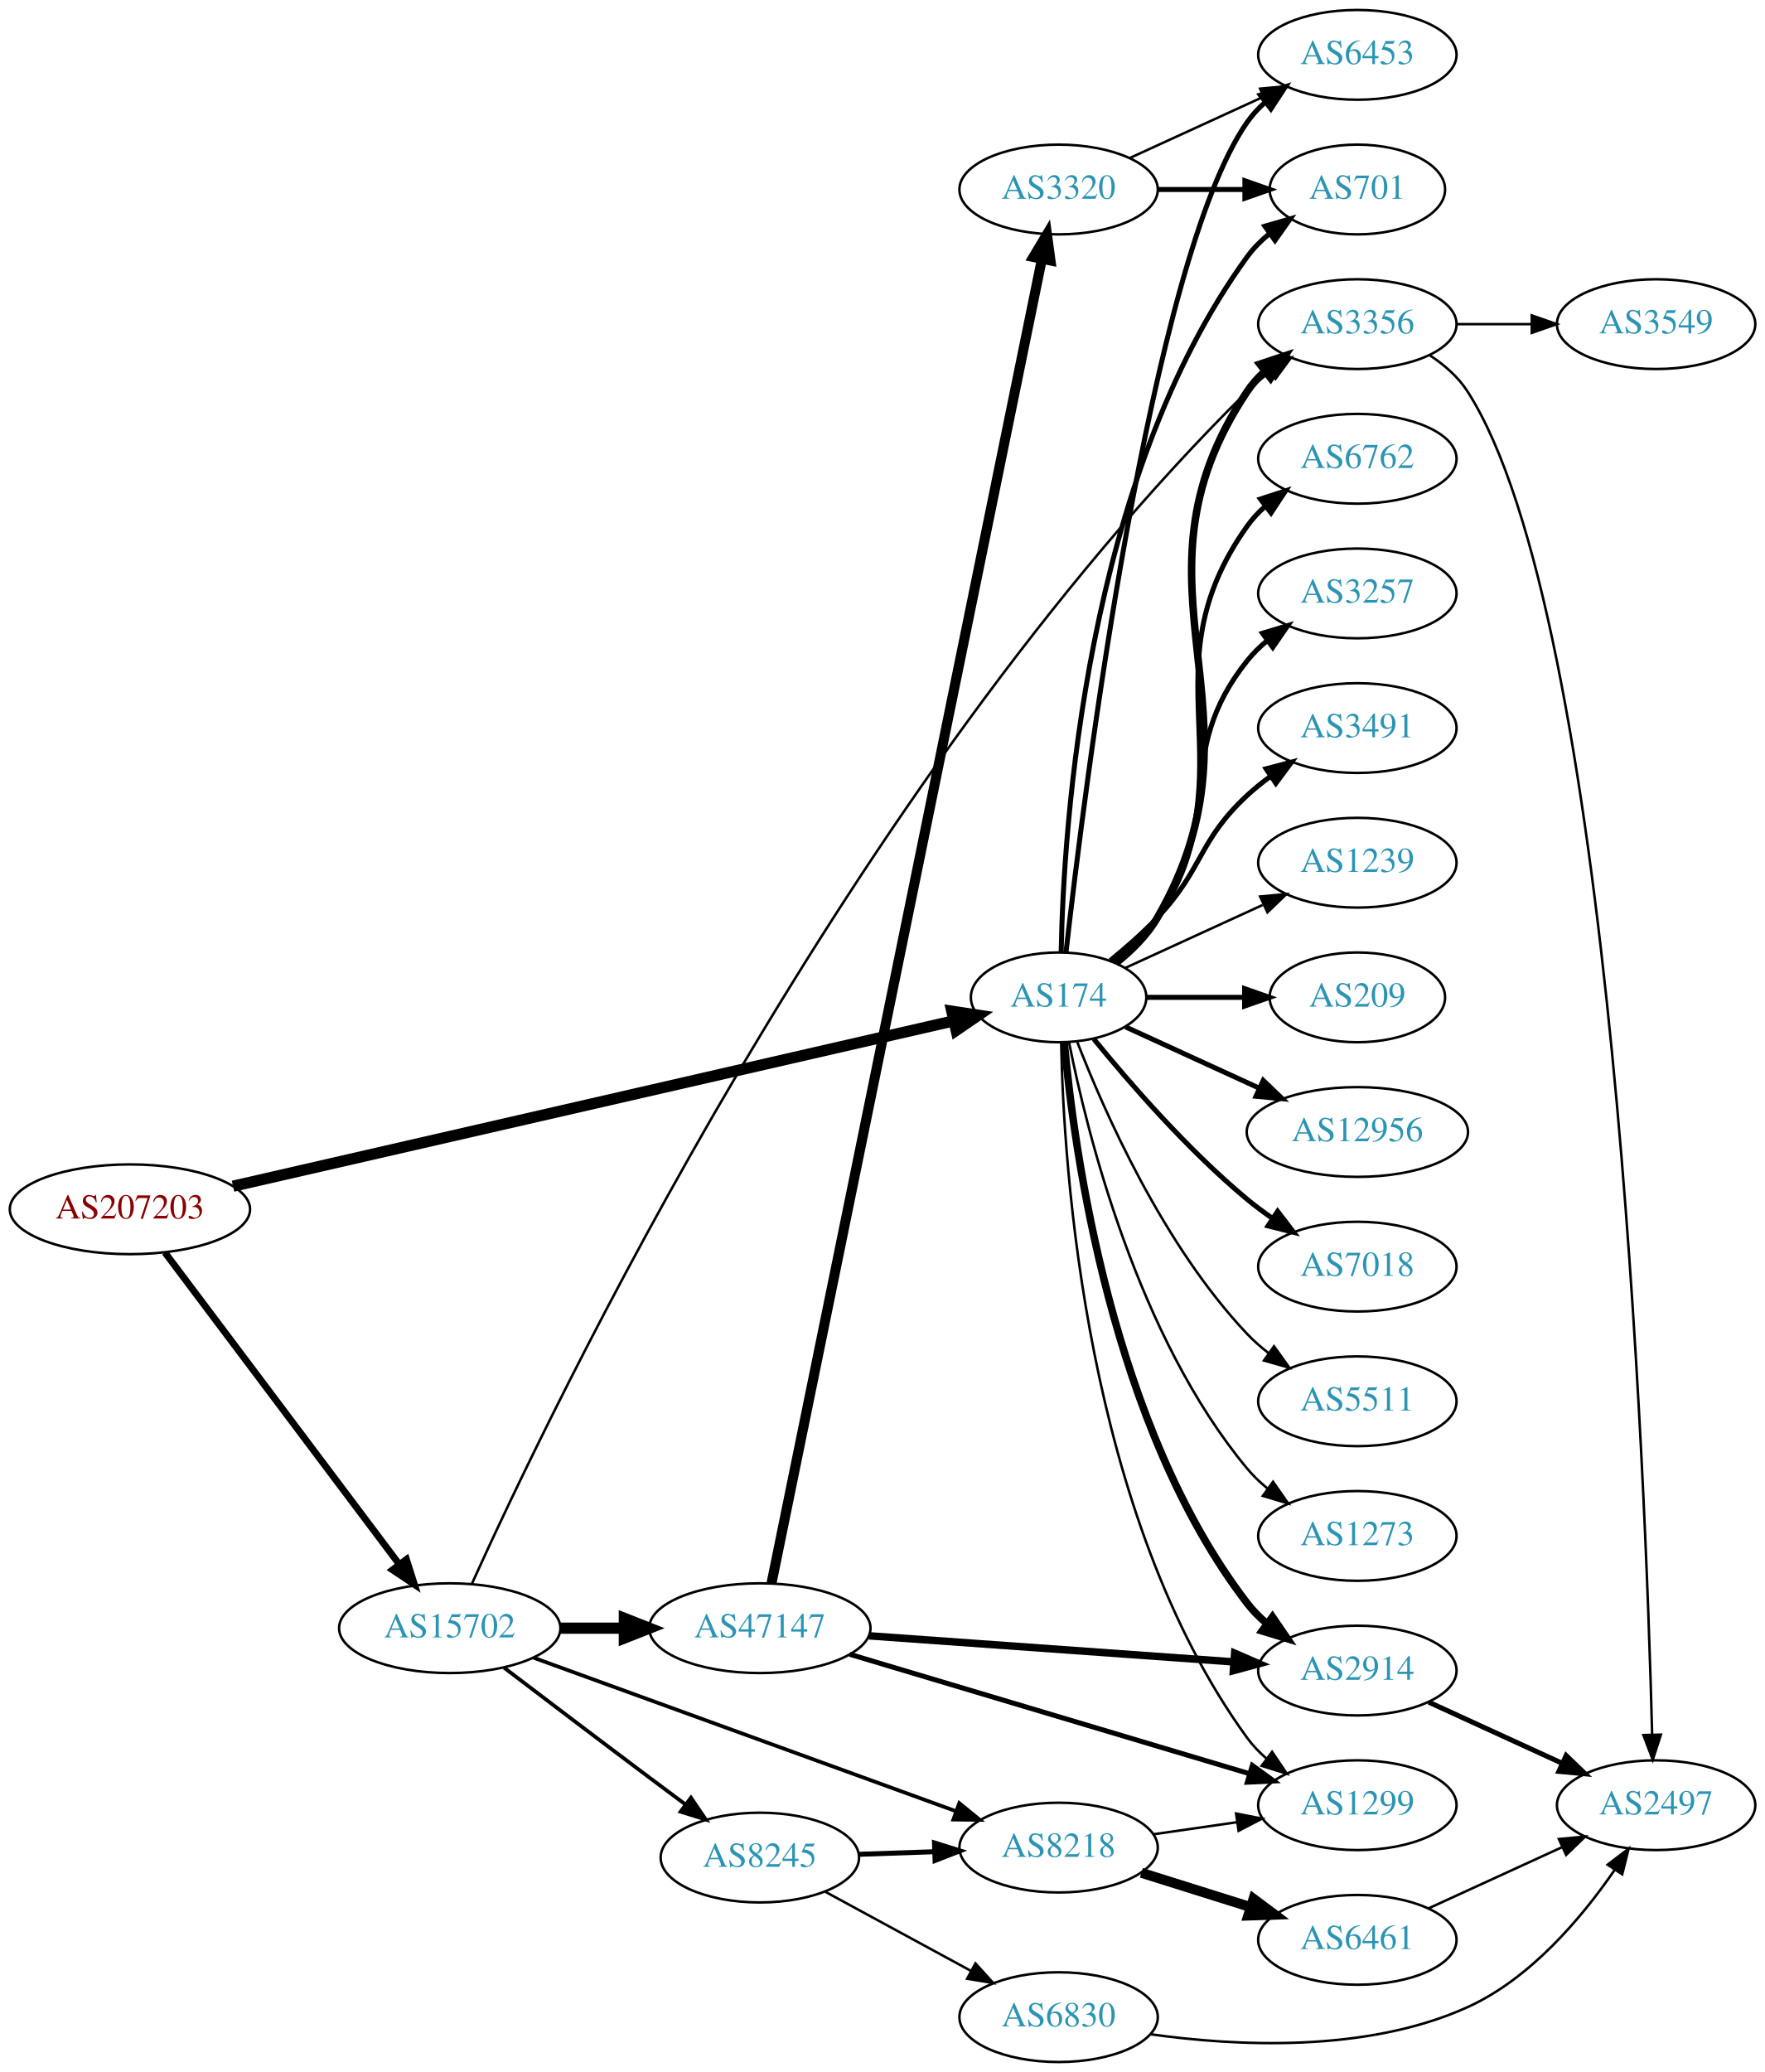
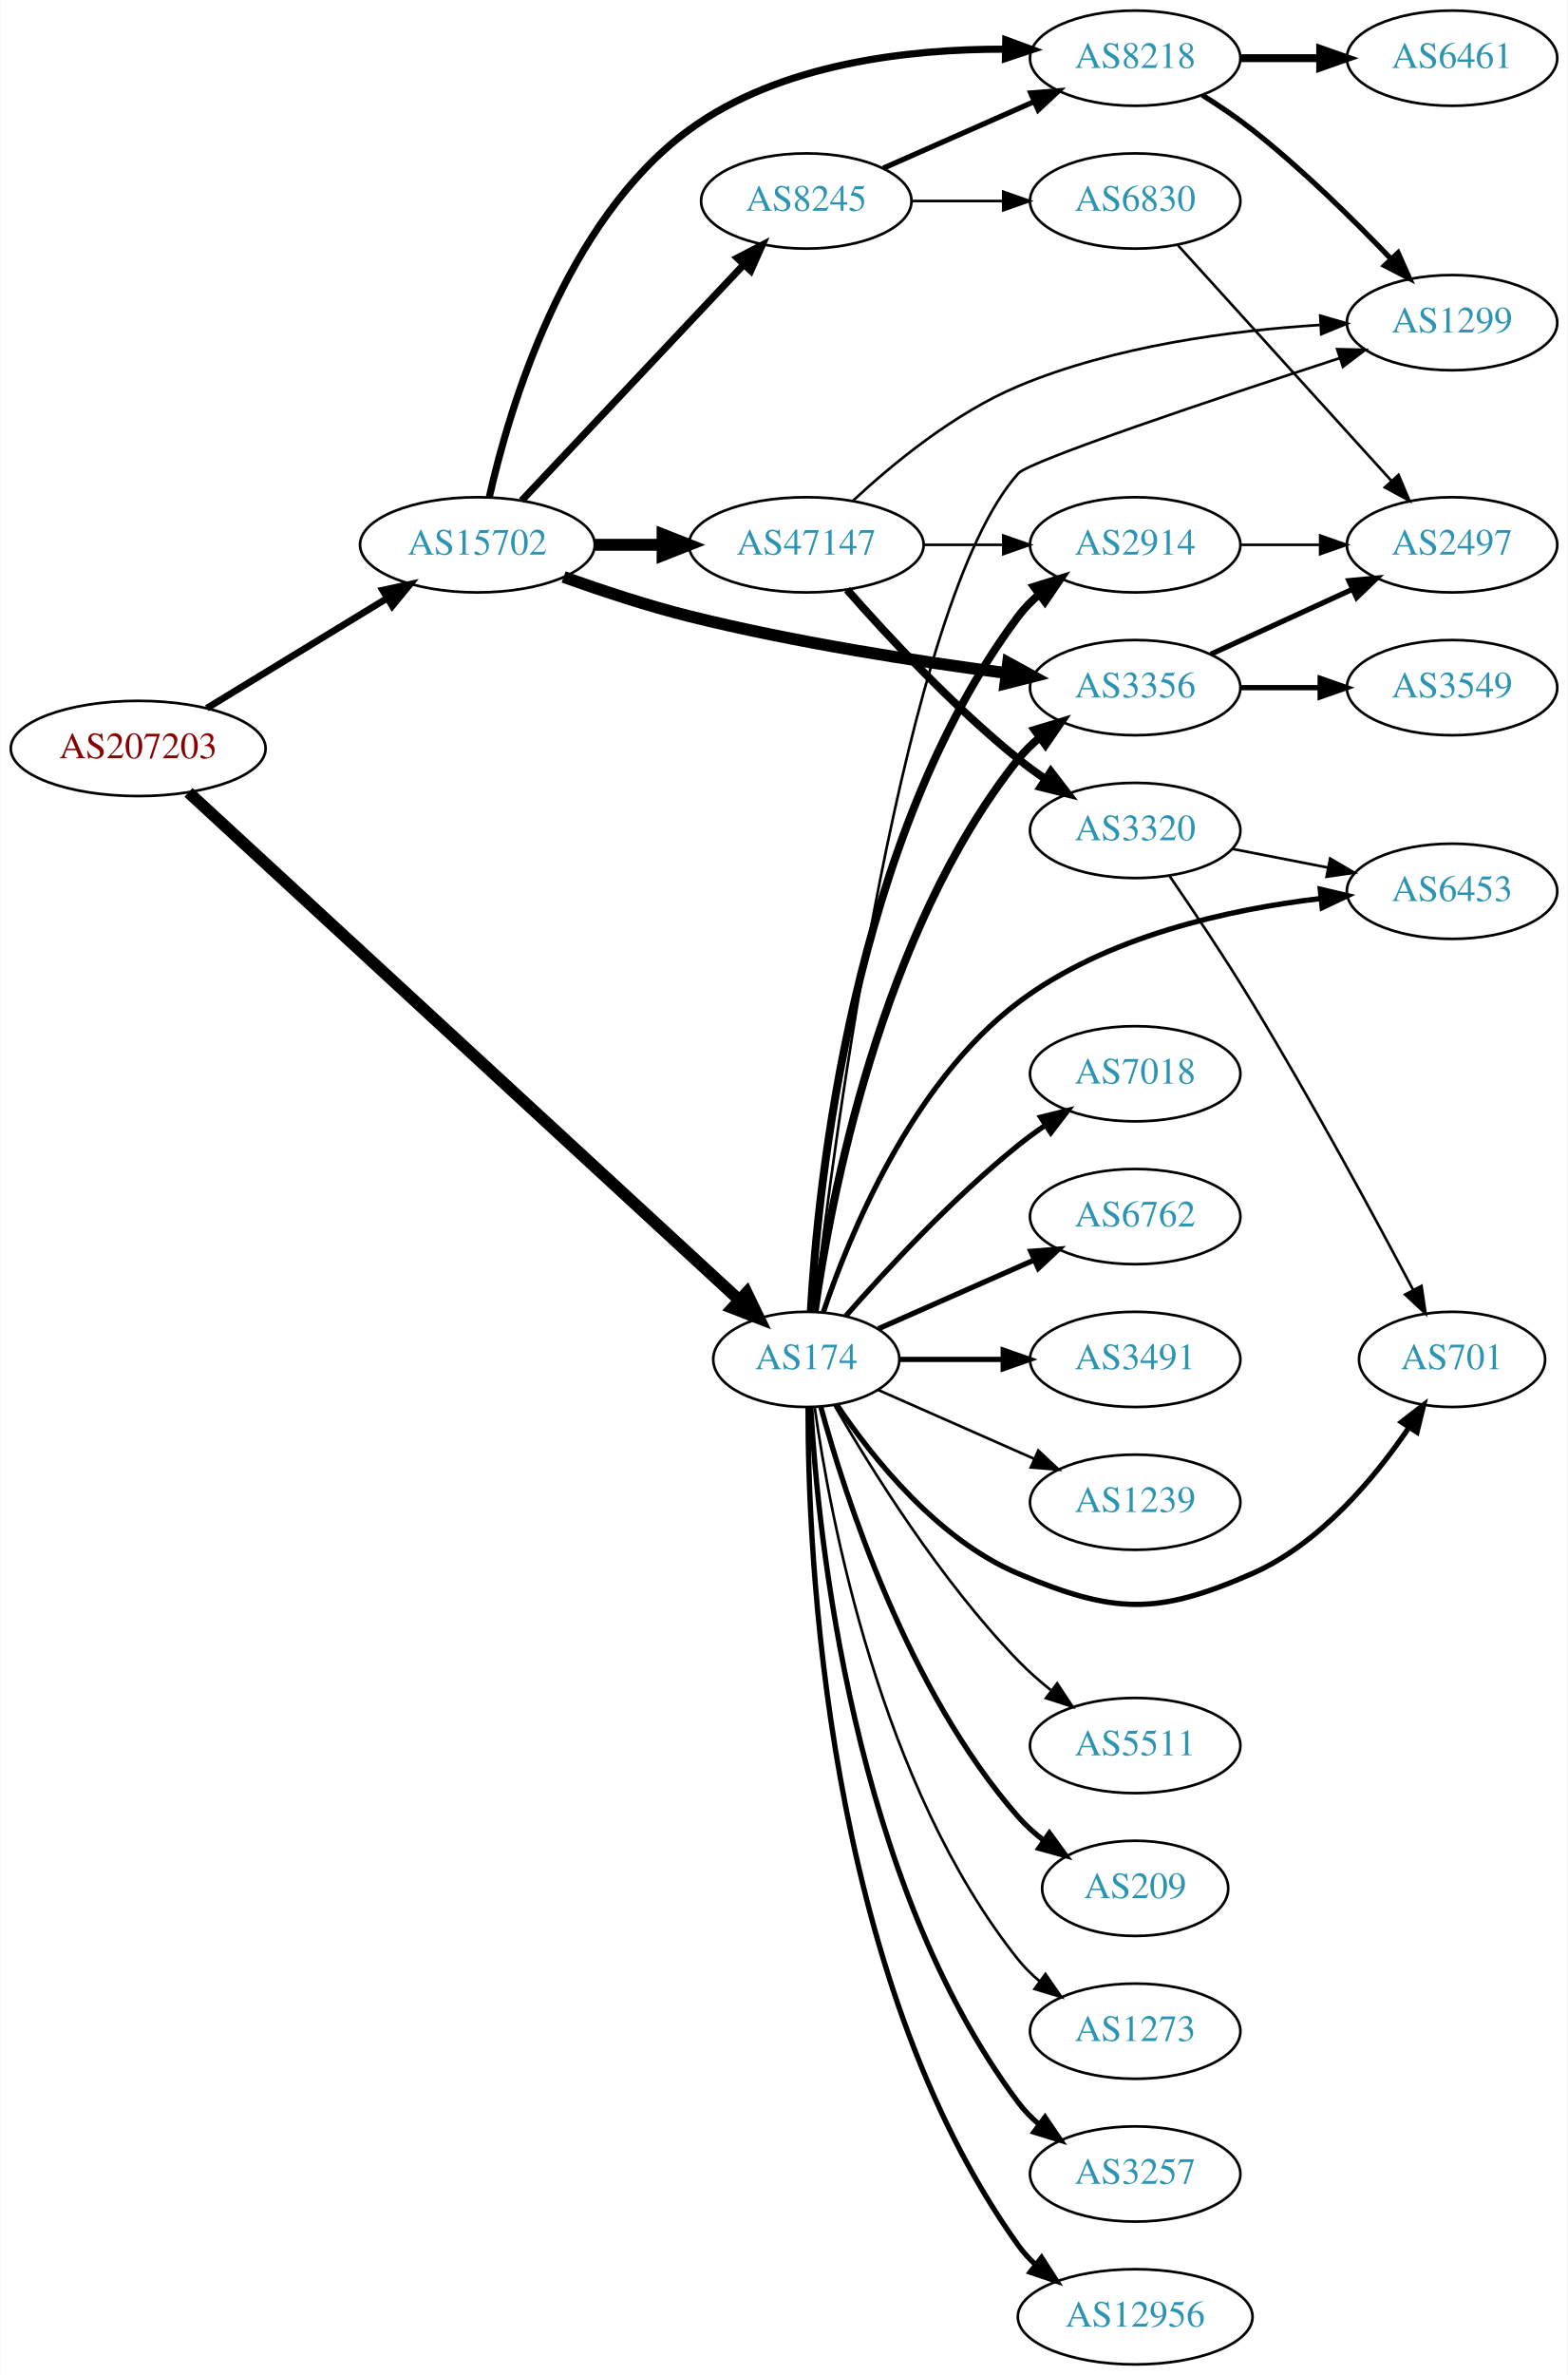
- <svg xmlns="http://www.w3.org/2000/svg" xmlns:xlink="http://www.w3.org/1999/xlink" width="708pt" height="831pt" viewBox="0.00 0.00 707.95 831.00">
-   <g id="graph0" class="graph" transform="scale(1 1) rotate(0) translate(4 827)">
-     <polygon fill="white" stroke="none" points="-4,4 -4,-827 703.954,-827 703.954,4 -4,4" />
+ <svg xmlns="http://www.w3.org/2000/svg" xmlns:xlink="http://www.w3.org/1999/xlink" width="593pt" height="898pt" viewBox="0.00 0.00 592.66 898.00">
+   <g id="graph0" class="graph" transform="scale(1 1) rotate(0) translate(4 894)">
+     <polygon fill="white" stroke="none" points="-4,4 -4,-894 588.661,-894 588.661,4 -4,4" />
    <g id="node1" class="node">
      <g id="a_node1">
        <a xlink:href="/asn/207203" xlink:title="AS207203 ~ TIMEWARP IT Consulting GmbH [AT]">
-           <ellipse fill="#ffffff" stroke="black" cx="48.096" cy="-342" rx="48.192" ry="18" />
-           <text text-anchor="middle" x="48.096" y="-338.3" font-family="Times,serif" font-size="14.00" fill="#880000">AS207203</text>
+           <ellipse fill="#ffffff" stroke="black" cx="48.096" cy="-611" rx="48.192" ry="18" />
+           <text text-anchor="middle" x="48.096" y="-607.3" font-family="Times,serif" font-size="14.00" fill="#880000">AS207203</text>
        </a>
      </g>
    </g>
    <g id="node2" class="node">
      <g id="a_node2">
        <a xlink:href="/asn/174" xlink:title="AS174 ~ Cogent Communications [US]">
-           <ellipse fill="#ffffff" stroke="black" cx="420.622" cy="-427" rx="35.194" ry="18" />
-           <text text-anchor="middle" x="420.622" y="-423.3" font-family="Times,serif" font-size="14.00" fill="#2c94b3">AS174</text>
+           <ellipse fill="#ffffff" stroke="black" cx="300.78" cy="-380" rx="35.194" ry="18" />
+           <text text-anchor="middle" x="300.78" y="-376.3" font-family="Times,serif" font-size="14.00" fill="#2c94b3">AS174</text>
        </a>
      </g>
    </g>
    <g id="edge1" class="edge">
-       <path fill="none" stroke="black" stroke-width="4.5" d="M89.454,-351.258C160.426,-367.54 306.829,-401.125 378.405,-417.545" />
-       <polygon fill="black" stroke="black" stroke-width="4.5" points="377.777,-421.44 388.404,-419.838 379.538,-413.765 377.777,-421.44" />
+       <path fill="none" stroke="black" stroke-width="4.5" d="M67.124,-594.387C111.348,-553.636 225.243,-448.684 275.423,-402.444" />
+       <polygon fill="black" stroke="black" stroke-width="4.5" points="278.223,-405.218 282.909,-395.546 272.887,-399.427 278.223,-405.218" />
    </g>
    <g id="node3" class="node">
      <g id="a_node3">
        <a xlink:href="/asn/15702" xlink:title="AS15702 ~ Onstage Online GmbH [AT]">
-           <ellipse fill="#ffffff" stroke="black" cx="176.388" cy="-174" rx="44.393" ry="18" />
-           <text text-anchor="middle" x="176.388" y="-170.3" font-family="Times,serif" font-size="14.00" fill="#2c94b3">AS15702</text>
+           <ellipse fill="#ffffff" stroke="black" cx="176.388" cy="-688" rx="44.393" ry="18" />
+           <text text-anchor="middle" x="176.388" y="-684.3" font-family="Times,serif" font-size="14.00" fill="#2c94b3">AS15702</text>
        </a>
      </g>
    </g>
    <g id="edge2" class="edge">
-       <path fill="none" stroke="black" stroke-width="2.732" d="M62.136,-324.654C84.445,-294.976 130.044,-234.318 156.063,-199.707" />
-       <polygon fill="black" stroke="black" stroke-width="2.732" points="159.018,-201.6 162.23,-191.504 153.423,-197.394 159.018,-201.6" />
+       <path fill="none" stroke="black" stroke-width="2.571" d="M74.047,-626.213C93.546,-638.101 120.828,-654.735 142.173,-667.749" />
+       <polygon fill="black" stroke="black" stroke-width="2.571" points="140.558,-670.863 150.918,-673.081 144.202,-664.887 140.558,-670.863" />
    </g>
    <g id="node4" class="node">
      <g id="a_node4">
-         <a xlink:href="/asn/6762" xlink:title="AS6762 ~ TELECOM ITALIA SPARKLE S.p.A. [IT]">
-           <ellipse fill="#ffffff" stroke="black" cx="540.465" cy="-643" rx="39.794" ry="18" />
-           <text text-anchor="middle" x="540.465" y="-639.3" font-family="Times,serif" font-size="14.00" fill="#2c94b3">AS6762</text>
+         <a xlink:href="/asn/2914" xlink:title="AS2914 ~ NTT America, Inc. [US]">
+           <ellipse fill="#ffffff" stroke="black" cx="425.172" cy="-688" rx="39.794" ry="18" />
+           <text text-anchor="middle" x="425.172" y="-684.3" font-family="Times,serif" font-size="14.00" fill="#2c94b3">AS2914</text>
        </a>
      </g>
    </g>
    <g id="edge3" class="edge">
-       <path fill="none" stroke="black" stroke-width="2" d="M443.303,-440.851C449.621,-445.863 455.973,-452.029 460.269,-459 497.828,-519.945 454.744,-557.685 496.269,-616 498.269,-618.81 500.663,-621.39 503.283,-623.745" />
-       <polygon fill="black" stroke="black" stroke-width="2" points="501.587,-626.854 511.659,-630.142 505.836,-621.291 501.587,-626.854" />
+       <path fill="none" stroke="black" stroke-width="3" d="M302.474,-398.063C305.162,-445.78 318.182,-577.264 380.976,-661 383.231,-664.007 385.928,-666.76 388.857,-669.26" />
+       <polygon fill="black" stroke="black" stroke-width="3" points="386.891,-672.159 397.013,-675.288 391.052,-666.53 386.891,-672.159" />
    </g>
    <g id="node5" class="node">
      <g id="a_node5">
-         <a xlink:href="/asn/6453" xlink:title="AS6453 ~ TATA COMMUNICATIONS (AMERICA) INC [US]">
-           <ellipse fill="#ffffff" stroke="black" cx="540.465" cy="-805" rx="39.794" ry="18" />
-           <text text-anchor="middle" x="540.465" y="-801.3" font-family="Times,serif" font-size="14.00" fill="#2c94b3">AS6453</text>
+         <a xlink:href="/asn/3257" xlink:title="AS3257 ~ GTT [DE]">
+           <ellipse fill="#ffffff" stroke="black" cx="425.172" cy="-72" rx="39.794" ry="18" />
+           <text text-anchor="middle" x="425.172" y="-68.3" font-family="Times,serif" font-size="14.00" fill="#2c94b3">AS3257</text>
        </a>
      </g>
    </g>
    <g id="edge4" class="edge">
-       <path fill="none" stroke="black" stroke-width="2" d="M423.592,-445.101C430.821,-508.928 457.498,-722.628 496.269,-778 498.247,-780.825 500.625,-783.416 503.235,-785.779" />
-       <polygon fill="black" stroke="black" stroke-width="2" points="501.528,-788.881 511.594,-792.188 505.787,-783.326 501.528,-788.881" />
+       <path fill="none" stroke="black" stroke-width="2" d="M302.474,-361.937C305.162,-314.22 318.182,-182.736 380.976,-99 383.231,-95.993 385.928,-93.24 388.857,-90.74" />
+       <polygon fill="black" stroke="black" stroke-width="2" points="391.052,-93.47 397.013,-84.712 386.891,-87.841 391.052,-93.47" />
    </g>
    <g id="node6" class="node">
      <g id="a_node6">
-         <a xlink:href="/asn/3257" xlink:title="AS3257 ~ GTT [DE]">
-           <ellipse fill="#ffffff" stroke="black" cx="540.465" cy="-589" rx="39.794" ry="18" />
-           <text text-anchor="middle" x="540.465" y="-585.3" font-family="Times,serif" font-size="14.00" fill="#2c94b3">AS3257</text>
+         <a xlink:href="/asn/12956" xlink:title="AS12956 ~ TELXIUS [ES]">
+           <ellipse fill="#ffffff" stroke="black" cx="425.172" cy="-18" rx="44.393" ry="18" />
+           <text text-anchor="middle" x="425.172" y="-14.3" font-family="Times,serif" font-size="14.00" fill="#2c94b3">AS12956</text>
        </a>
      </g>
    </g>
    <g id="edge5" class="edge">
-       <path fill="none" stroke="black" stroke-width="2" d="M442.847,-441.149C449.141,-446.178 455.593,-452.278 460.269,-459 487.958,-498.811 465.996,-524.117 496.269,-562 498.615,-564.936 501.373,-567.642 504.341,-570.112" />
-       <polygon fill="black" stroke="black" stroke-width="2" points="502.408,-573.035 512.55,-576.099 506.533,-567.379 502.408,-573.035" />
+       <path fill="none" stroke="black" stroke-width="2" d="M301.448,-361.702C301.369,-307.84 307.661,-147.229 380.976,-45 382.883,-42.341 385.141,-39.886 387.609,-37.633" />
+       <polygon fill="black" stroke="black" stroke-width="2" points="389.772,-40.385 395.5,-31.472 385.464,-34.867 389.772,-40.385" />
    </g>
    <g id="node7" class="node">
      <g id="a_node7">
-         <a xlink:href="/asn/3491" xlink:title="AS3491 ~ PCCW Global, Inc. [US]">
-           <ellipse fill="#ffffff" stroke="black" cx="540.465" cy="-535" rx="39.794" ry="18" />
-           <text text-anchor="middle" x="540.465" y="-531.3" font-family="Times,serif" font-size="14.00" fill="#2c94b3">AS3491</text>
+         <a xlink:href="/asn/3356" xlink:title="AS3356 ~ LEVEL3 [US]">
+           <ellipse fill="#ffffff" stroke="black" cx="425.172" cy="-634" rx="39.794" ry="18" />
+           <text text-anchor="middle" x="425.172" y="-630.3" font-family="Times,serif" font-size="14.00" fill="#2c94b3">AS3356</text>
        </a>
      </g>
    </g>
    <g id="edge6" class="edge">
-       <path fill="none" stroke="black" stroke-width="2" d="M441.315,-441.748C447.66,-446.897 454.529,-452.918 460.269,-459 478.816,-478.654 476.457,-489.621 496.269,-508 499.176,-510.697 502.391,-513.278 505.715,-515.7" />
-       <polygon fill="black" stroke="black" stroke-width="2" points="503.85,-518.665 514.094,-521.371 507.774,-512.868 503.85,-518.665" />
+       <path fill="none" stroke="black" stroke-width="3" d="M303.969,-398.161C309.752,-439.403 328.751,-541.608 380.976,-607 383.321,-609.937 386.079,-612.643 389.046,-615.114" />
+       <polygon fill="black" stroke="black" stroke-width="3" points="387.113,-618.036 397.255,-621.101 391.239,-612.38 387.113,-618.036" />
    </g>
    <g id="node8" class="node">
      <g id="a_node8">
-         <a xlink:href="/asn/1239" xlink:title="AS1239 ~ Sprint [US]">
-           <ellipse fill="#ffffff" stroke="black" cx="540.465" cy="-481" rx="39.794" ry="18" />
-           <text text-anchor="middle" x="540.465" y="-477.3" font-family="Times,serif" font-size="14.00" fill="#2c94b3">AS1239</text>
+         <a xlink:href="/asn/7018" xlink:title="AS7018 ~ AT&amp;T Services, Inc. [US]">
+           <ellipse fill="#ffffff" stroke="black" cx="425.172" cy="-488" rx="39.794" ry="18" />
+           <text text-anchor="middle" x="425.172" y="-484.3" font-family="Times,serif" font-size="14.00" fill="#2c94b3">AS7018</text>
        </a>
      </g>
    </g>
    <g id="edge7" class="edge">
-       <path fill="none" stroke="black" d="M447.483,-438.851C463.604,-446.238 484.606,-455.862 502.472,-464.048" />
-       <polygon fill="black" stroke="black" points="501.474,-467.441 512.023,-468.425 504.39,-461.077 501.474,-467.441" />
+       <path fill="none" stroke="black" stroke-width="2" d="M315.653,-396.345C330.723,-413.559 356.001,-440.901 380.976,-461 384.231,-463.62 387.756,-466.192 391.341,-468.646" />
+       <polygon fill="black" stroke="black" stroke-width="2" points="389.429,-471.577 399.714,-474.121 393.26,-465.719 389.429,-471.577" />
    </g>
    <g id="node9" class="node">
      <g id="a_node9">
-         <a xlink:href="/asn/209" xlink:title="AS209 ~ CenturyLink Communications, LLC [US]">
-           <ellipse fill="#ffffff" stroke="black" cx="540.465" cy="-427" rx="35.194" ry="18" />
-           <text text-anchor="middle" x="540.465" y="-423.3" font-family="Times,serif" font-size="14.00" fill="#2c94b3">AS209</text>
+         <a xlink:href="/asn/6762" xlink:title="AS6762 ~ TELECOM ITALIA SPARKLE S.p.A. [IT]">
+           <ellipse fill="#ffffff" stroke="black" cx="425.172" cy="-434" rx="39.794" ry="18" />
+           <text text-anchor="middle" x="425.172" y="-430.3" font-family="Times,serif" font-size="14.00" fill="#2c94b3">AS6762</text>
        </a>
      </g>
    </g>
    <g id="edge8" class="edge">
-       <path fill="none" stroke="black" stroke-width="2" d="M456.024,-427C468.246,-427 482.181,-427 495.116,-427" />
-       <polygon fill="black" stroke="black" stroke-width="2" points="495.224,-430.5 505.224,-427 495.224,-423.5 495.224,-430.5" />
+       <path fill="none" stroke="black" stroke-width="2" d="M328.036,-391.584C345.221,-399.167 367.935,-409.188 386.969,-417.586" />
+       <polygon fill="black" stroke="black" stroke-width="2" points="385.695,-420.849 396.257,-421.684 388.521,-414.445 385.695,-420.849" />
    </g>
    <g id="node10" class="node">
      <g id="a_node10">
-         <a xlink:href="/asn/3356" xlink:title="AS3356 ~ LEVEL3 [US]">
-           <ellipse fill="#ffffff" stroke="black" cx="540.465" cy="-697" rx="39.794" ry="18" />
-           <text text-anchor="middle" x="540.465" y="-693.3" font-family="Times,serif" font-size="14.00" fill="#2c94b3">AS3356</text>
+         <a xlink:href="/asn/3491" xlink:title="AS3491 ~ PCCW Global, Inc. [US]">
+           <ellipse fill="#ffffff" stroke="black" cx="425.172" cy="-380" rx="39.794" ry="18" />
+           <text text-anchor="middle" x="425.172" y="-376.3" font-family="Times,serif" font-size="14.00" fill="#2c94b3">AS3491</text>
        </a>
      </g>
    </g>
    <g id="edge9" class="edge">
-       <path fill="none" stroke="black" stroke-width="3" d="M443.541,-440.708C449.872,-445.713 456.171,-451.911 460.269,-459 507.876,-541.364 443.295,-590.981 496.269,-670 498.189,-672.865 500.527,-675.483 503.111,-677.864" />
-       <polygon fill="black" stroke="black" stroke-width="3" points="501.377,-680.948 511.426,-684.302 505.662,-675.413 501.377,-680.948" />
+       <path fill="none" stroke="black" stroke-width="2" d="M336.198,-380C348.249,-380 362.025,-380 375.043,-380" />
+       <polygon fill="black" stroke="black" stroke-width="2" points="375.273,-383.5 385.273,-380 375.273,-376.5 375.273,-383.5" />
    </g>
    <g id="node11" class="node">
      <g id="a_node11">
-         <a xlink:href="/asn/12956" xlink:title="AS12956 ~ TELXIUS [ES]">
-           <ellipse fill="#ffffff" stroke="black" cx="540.465" cy="-373" rx="44.393" ry="18" />
-           <text text-anchor="middle" x="540.465" y="-369.3" font-family="Times,serif" font-size="14.00" fill="#2c94b3">AS12956</text>
+         <a xlink:href="/asn/6453" xlink:title="AS6453 ~ TATA COMMUNICATIONS (AMERICA) INC [US]">
+           <ellipse fill="#ffffff" stroke="black" cx="545.014" cy="-557" rx="39.794" ry="18" />
+           <text text-anchor="middle" x="545.014" y="-553.3" font-family="Times,serif" font-size="14.00" fill="#2c94b3">AS6453</text>
        </a>
      </g>
    </g>
    <g id="edge10" class="edge">
-       <path fill="none" stroke="black" stroke-width="2" d="M447.483,-415.149C463.147,-407.972 483.419,-398.683 500.944,-390.652" />
-       <polygon fill="black" stroke="black" stroke-width="2" points="502.718,-393.689 510.351,-386.341 499.802,-387.325 502.718,-393.689" />
+       <path fill="none" stroke="black" stroke-width="2" d="M307.255,-397.935C317.102,-427.091 340.624,-484.566 380.976,-515 414.11,-539.99 460.642,-550.179 495.518,-554.299" />
+       <polygon fill="black" stroke="black" stroke-width="2" points="495.17,-557.781 505.482,-555.349 495.904,-550.82 495.17,-557.781" />
    </g>
    <g id="node12" class="node">
      <g id="a_node12">
-         <a xlink:href="/asn/7018" xlink:title="AS7018 ~ AT&amp;T Services, Inc. [US]">
-           <ellipse fill="#ffffff" stroke="black" cx="540.465" cy="-319" rx="39.794" ry="18" />
-           <text text-anchor="middle" x="540.465" y="-315.3" font-family="Times,serif" font-size="14.00" fill="#2c94b3">AS7018</text>
+         <a xlink:href="/asn/1239" xlink:title="AS1239 ~ Sprint [US]">
+           <ellipse fill="#ffffff" stroke="black" cx="425.172" cy="-326" rx="39.794" ry="18" />
+           <text text-anchor="middle" x="425.172" y="-322.3" font-family="Times,serif" font-size="14.00" fill="#2c94b3">AS1239</text>
        </a>
      </g>
    </g>
    <g id="edge11" class="edge">
-       <path fill="none" stroke="black" stroke-width="2" d="M434.779,-410.257C448.865,-392.961 472.423,-365.777 496.269,-346 499.485,-343.332 502.986,-340.73 506.556,-338.259" />
-       <polygon fill="black" stroke="black" stroke-width="2" points="508.48,-341.183 514.912,-332.764 504.634,-335.334 508.48,-341.183" />
+       <path fill="none" stroke="black" d="M328.036,-368.416C345.221,-360.833 367.935,-350.812 386.969,-342.414" />
+       <polygon fill="black" stroke="black" points="388.521,-345.555 396.257,-338.316 385.695,-339.151 388.521,-345.555" />
    </g>
    <g id="node13" class="node">
      <g id="a_node13">
-         <a xlink:href="/asn/701" xlink:title="AS701 ~ UUNET [US]">
-           <ellipse fill="#ffffff" stroke="black" cx="540.465" cy="-751" rx="35.194" ry="18" />
-           <text text-anchor="middle" x="540.465" y="-747.3" font-family="Times,serif" font-size="14.00" fill="#2c94b3">AS701</text>
+         <a xlink:href="/asn/5511" xlink:title="AS5511 ~ Orange S.A. [FR]">
+           <ellipse fill="#ffffff" stroke="black" cx="425.172" cy="-234" rx="39.794" ry="18" />
+           <text text-anchor="middle" x="425.172" y="-230.3" font-family="Times,serif" font-size="14.00" fill="#2c94b3">AS5511</text>
        </a>
      </g>
    </g>
    <g id="edge12" class="edge">
-       <path fill="none" stroke="black" stroke-width="2" d="M421.654,-445.337C422.627,-495.079 431.346,-634.806 496.269,-724 498.786,-727.459 501.895,-730.575 505.281,-733.354" />
-       <polygon fill="black" stroke="black" stroke-width="2" points="503.362,-736.284 513.539,-739.229 507.42,-730.58 503.362,-736.284" />
+       <path fill="none" stroke="black" d="M311.496,-362.479C325.086,-338.91 351.444,-296.444 380.976,-266 384.698,-262.163 388.917,-258.441 393.225,-254.974" />
+       <polygon fill="black" stroke="black" points="395.677,-257.505 401.509,-248.66 391.434,-251.938 395.677,-257.505" />
    </g>
    <g id="node14" class="node">
      <g id="a_node14">
-         <a xlink:href="/asn/2914" xlink:title="AS2914 ~ NTT America, Inc. [US]">
-           <ellipse fill="#ffffff" stroke="black" cx="540.465" cy="-157" rx="39.794" ry="18" />
-           <text text-anchor="middle" x="540.465" y="-153.3" font-family="Times,serif" font-size="14.00" fill="#2c94b3">AS2914</text>
+         <a xlink:href="/asn/209" xlink:title="AS209 ~ CenturyLink Communications, LLC [US]">
+           <ellipse fill="#ffffff" stroke="black" cx="425.172" cy="-180" rx="35.194" ry="18" />
+           <text text-anchor="middle" x="425.172" y="-176.3" font-family="Times,serif" font-size="14.00" fill="#2c94b3">AS209</text>
        </a>
      </g>
    </g>
    <g id="edge13" class="edge">
-       <path fill="none" stroke="black" stroke-width="3" d="M422.906,-408.883C426.805,-365.668 441.822,-254.869 496.269,-184 498.559,-181.019 501.279,-178.284 504.223,-175.795" />
-       <polygon fill="black" stroke="black" stroke-width="3" points="506.417,-178.527 512.399,-169.782 502.27,-172.887 506.417,-178.527" />
+       <path fill="none" stroke="black" stroke-width="2" d="M306.235,-362.166C315.378,-328.521 339.013,-254.774 380.976,-207 383.799,-203.786 387.098,-200.822 390.591,-198.129" />
+       <polygon fill="black" stroke="black" stroke-width="2" points="392.726,-200.909 398.965,-192.346 388.748,-195.149 392.726,-200.909" />
    </g>
    <g id="node15" class="node">
      <g id="a_node15">
-         <a xlink:href="/asn/5511" xlink:title="AS5511 ~ Orange S.A. [FR]">
-           <ellipse fill="#ffffff" stroke="black" cx="540.465" cy="-265" rx="39.794" ry="18" />
-           <text text-anchor="middle" x="540.465" y="-261.3" font-family="Times,serif" font-size="14.00" fill="#2c94b3">AS5511</text>
+         <a xlink:href="/asn/701" xlink:title="AS701 ~ UUNET [US]">
+           <ellipse fill="#ffffff" stroke="black" cx="545.014" cy="-380" rx="35.194" ry="18" />
+           <text text-anchor="middle" x="545.014" y="-376.3" font-family="Times,serif" font-size="14.00" fill="#2c94b3">AS701</text>
        </a>
      </g>
    </g>
    <g id="edge14" class="edge">
-       <path fill="none" stroke="black" d="M428.145,-409.006C438.896,-381.272 462.553,-327.571 496.269,-292 498.854,-289.272 501.772,-286.706 504.84,-284.323" />
-       <polygon fill="black" stroke="black" points="507.019,-287.07 513.189,-278.457 502.994,-281.342 507.019,-287.07" />
+       <path fill="none" stroke="black" stroke-width="2" d="M312.388,-362.76C325.639,-343.063 350.34,-311.892 380.976,-299 417.186,-283.762 433.387,-283.229 469.368,-299 494.921,-310.2 515.593,-334.942 528.648,-354.153" />
+       <polygon fill="black" stroke="black" stroke-width="2" points="525.879,-356.316 534.266,-362.789 531.746,-352.498 525.879,-356.316" />
    </g>
    <g id="node16" class="node">
      <g id="a_node16">
        <a xlink:href="/asn/1273" xlink:title="AS1273 ~ Vodafone Group PLC [EU]">
-           <ellipse fill="#ffffff" stroke="black" cx="540.465" cy="-211" rx="39.794" ry="18" />
-           <text text-anchor="middle" x="540.465" y="-207.3" font-family="Times,serif" font-size="14.00" fill="#2c94b3">AS1273</text>
+           <ellipse fill="#ffffff" stroke="black" cx="425.172" cy="-126" rx="39.794" ry="18" />
+           <text text-anchor="middle" x="425.172" y="-122.3" font-family="Times,serif" font-size="14.00" fill="#2c94b3">AS1273</text>
        </a>
      </g>
    </g>
    <g id="edge15" class="edge">
-       <path fill="none" stroke="black" d="M424.821,-408.927C431.984,-372.859 452.259,-290.875 496.269,-238 498.673,-235.111 501.47,-232.437 504.462,-229.987" />
-       <polygon fill="black" stroke="black" points="506.652,-232.723 512.705,-224.027 502.551,-227.05 506.652,-232.723" />
+       <path fill="none" stroke="black" d="M303.969,-361.839C309.752,-320.597 328.751,-218.392 380.976,-153 383.321,-150.063 386.079,-147.357 389.046,-144.886" />
+       <polygon fill="black" stroke="black" points="391.239,-147.62 397.255,-138.899 387.113,-141.964 391.239,-147.62" />
    </g>
    <g id="node17" class="node">
      <g id="a_node17">
        <a xlink:href="/asn/1299" xlink:title="AS1299 ~ Telia Carrier [EU]">
-           <ellipse fill="#ffffff" stroke="black" cx="540.465" cy="-103" rx="39.794" ry="18" />
-           <text text-anchor="middle" x="540.465" y="-99.3" font-family="Times,serif" font-size="14.00" fill="#2c94b3">AS1299</text>
+           <ellipse fill="#ffffff" stroke="black" cx="545.014" cy="-772" rx="39.794" ry="18" />
+           <text text-anchor="middle" x="545.014" y="-768.3" font-family="Times,serif" font-size="14.00" fill="#2c94b3">AS1299</text>
        </a>
      </g>
    </g>
    <g id="edge16" class="edge">
-       <path fill="none" stroke="black" d="M421.654,-408.663C422.627,-358.921 431.346,-219.194 496.269,-130 498.481,-126.961 501.149,-124.187 504.06,-121.674" />
-       <polygon fill="black" stroke="black" points="506.256,-124.403 512.191,-115.627 502.078,-118.786 506.256,-124.403" />
-     </g>
-     <g id="edge22" class="edge">
-       <path fill="none" stroke="black" d="M185.235,-191.745C216.24,-260.335 336.369,-512.123 496.269,-670 499.091,-672.786 502.25,-675.425 505.541,-677.882" />
-       <polygon fill="black" stroke="black" points="503.65,-680.83 513.877,-683.597 507.608,-675.056 503.65,-680.83" />
+       <path fill="none" stroke="black" d="M303.762,-398.032C310.971,-460.571 337.675,-666.935 380.976,-715 385.239,-719.732 455.667,-743.293 502.551,-758.603" />
+       <polygon fill="black" stroke="black" points="501.573,-761.966 512.166,-761.736 503.742,-755.31 501.573,-761.966" />
+     </g>
+     <g id="edge20" class="edge">
+       <path fill="none" stroke="black" stroke-width="4.5" d="M209.004,-675.852C223.359,-670.694 240.656,-664.968 256.584,-661 296.493,-651.058 342.696,-643.931 376.47,-639.505" />
+       <polygon fill="black" stroke="black" stroke-width="4.5" points="377.112,-643.393 386.531,-638.218 376.112,-635.581 377.112,-643.393" />
    </g>
    <g id="node20" class="node">
      <g id="a_node20">
-         <a xlink:href="/asn/8218" xlink:title="AS8218 ~ legacy Neotelecoms [FR]">
-           <ellipse fill="#ffffff" stroke="black" cx="420.622" cy="-86" rx="39.794" ry="18" />
-           <text text-anchor="middle" x="420.622" y="-82.3" font-family="Times,serif" font-size="14.00" fill="#2c94b3">AS8218</text>
+         <a xlink:href="/asn/8245" xlink:title="AS8245 ~ Video-Broadcast GmbH [AT]">
+           <ellipse fill="#ffffff" stroke="black" cx="300.78" cy="-818" rx="39.794" ry="18" />
+           <text text-anchor="middle" x="300.78" y="-814.3" font-family="Times,serif" font-size="14.00" fill="#2c94b3">AS8245</text>
        </a>
      </g>
    </g>
    <g id="edge19" class="edge">
-       <path fill="none" stroke="black" stroke-width="1.5" d="M210.056,-162.132C253.942,-146.189 331.892,-117.871 379.355,-100.629" />
-       <polygon fill="black" stroke="black" stroke-width="1.5" points="380.793,-103.83 388.997,-97.126 378.403,-97.251 380.793,-103.83" />
+       <path fill="none" stroke="black" stroke-width="2.7" d="M193.138,-704.729C214.435,-727.351 252.557,-767.842 276.983,-793.786" />
+       <polygon fill="black" stroke="black" stroke-width="2.7" points="274.687,-796.453 284.09,-801.335 279.784,-791.655 274.687,-796.453" />
    </g>
    <g id="node21" class="node">
      <g id="a_node21">
-         <a xlink:href="/asn/8245" xlink:title="AS8245 ~ Video-Broadcast GmbH [AT]">
-           <ellipse fill="#ffffff" stroke="black" cx="300.78" cy="-82" rx="39.794" ry="18" />
-           <text text-anchor="middle" x="300.78" y="-78.3" font-family="Times,serif" font-size="14.00" fill="#2c94b3">AS8245</text>
-         </a>
-       </g>
-     </g>
-     <g id="edge20" class="edge">
-       <path fill="none" stroke="black" stroke-width="1.5" d="M198.184,-158.148C214.131,-146.016 236.704,-128.893 256.584,-114 261.159,-110.573 266.017,-106.953 270.762,-103.43" />
-       <polygon fill="black" stroke="black" stroke-width="1.5" points="273.143,-106.022 279.093,-97.255 268.975,-100.398 273.143,-106.022" />
+         <a xlink:href="/asn/8218" xlink:title="AS8218 ~ legacy Neotelecoms [FR]">
+           <ellipse fill="#ffffff" stroke="black" cx="425.172" cy="-872" rx="39.794" ry="18" />
+           <text text-anchor="middle" x="425.172" y="-868.3" font-family="Times,serif" font-size="14.00" fill="#2c94b3">AS8218</text>
+         </a>
+       </g>
+     </g>
+     <g id="edge21" class="edge">
+       <path fill="none" stroke="black" stroke-width="2.7" d="M180.892,-706.042C188.384,-739.382 209.279,-810.388 256.584,-845 290.894,-870.104 339.753,-875.489 375.869,-875.407" />
+       <polygon fill="black" stroke="black" stroke-width="2.7" points="376.224,-878.902 386.165,-875.237 376.109,-871.903 376.224,-878.902" />
    </g>
    <g id="node22" class="node">
      <g id="a_node22">
        <a xlink:href="/asn/47147" xlink:title="AS47147 ~ ANEXIA Internetdienstleistungs GmbH [AT]">
-           <ellipse fill="#ffffff" stroke="black" cx="300.78" cy="-174" rx="44.393" ry="18" />
-           <text text-anchor="middle" x="300.78" y="-170.3" font-family="Times,serif" font-size="14.00" fill="#2c94b3">AS47147</text>
-         </a>
-       </g>
-     </g>
-     <g id="edge21" class="edge">
-       <path fill="none" stroke="black" stroke-width="4.5" d="M220.883,-174C229.089,-174 237.761,-174 246.233,-174" />
-       <polygon fill="black" stroke="black" stroke-width="4.5" points="246.424,-177.938 256.424,-174 246.424,-170.063 246.424,-177.938" />
+           <ellipse fill="#ffffff" stroke="black" cx="300.78" cy="-688" rx="44.393" ry="18" />
+           <text text-anchor="middle" x="300.78" y="-684.3" font-family="Times,serif" font-size="14.00" fill="#2c94b3">AS47147</text>
+         </a>
+       </g>
+     </g>
+     <g id="edge22" class="edge">
+       <path fill="none" stroke="black" stroke-width="4.5" d="M220.883,-688C229.089,-688 237.761,-688 246.233,-688" />
+       <polygon fill="black" stroke="black" stroke-width="4.5" points="246.424,-691.938 256.424,-688 246.424,-684.063 246.424,-691.938" />
+     </g>
+     <g id="node19" class="node">
+       <g id="a_node19">
+         <a xlink:href="/asn/2497" xlink:title="AS2497 ~ Internet Initiative Japan Inc. [JP]">
+           <ellipse fill="#ffffff" stroke="black" cx="545.014" cy="-688" rx="39.794" ry="18" />
+           <text text-anchor="middle" x="545.014" y="-684.3" font-family="Times,serif" font-size="14.00" fill="#2c94b3">AS2497</text>
+         </a>
+       </g>
+     </g>
+     <g id="edge28" class="edge">
+       <path fill="none" stroke="black" d="M465.085,-688C474.638,-688 484.987,-688 494.95,-688" />
+       <polygon fill="black" stroke="black" points="495.143,-691.5 505.143,-688 495.143,-684.5 495.143,-691.5" />
    </g>
    <g id="node18" class="node">
      <g id="a_node18">
        <a xlink:href="/asn/3549" xlink:title="AS3549 ~ Level 3 Parent, LLC [US]">
-           <ellipse fill="#ffffff" stroke="black" cx="660.307" cy="-697" rx="39.794" ry="18" />
-           <text text-anchor="middle" x="660.307" y="-693.3" font-family="Times,serif" font-size="14.00" fill="#2c94b3">AS3549</text>
+           <ellipse fill="#ffffff" stroke="black" cx="545.014" cy="-634" rx="39.794" ry="18" />
+           <text text-anchor="middle" x="545.014" y="-630.3" font-family="Times,serif" font-size="14.00" fill="#2c94b3">AS3549</text>
        </a>
      </g>
    </g>
    <g id="edge17" class="edge">
-       <path fill="none" stroke="black" d="M580.377,-697C589.931,-697 600.28,-697 610.243,-697" />
-       <polygon fill="black" stroke="black" points="610.436,-700.5 620.436,-697 610.436,-693.5 610.436,-700.5" />
-     </g>
-     <g id="node19" class="node">
-       <g id="a_node19">
-         <a xlink:href="/asn/2497" xlink:title="AS2497 ~ Internet Initiative Japan Inc. [JP]">
-           <ellipse fill="#ffffff" stroke="black" cx="660.307" cy="-103" rx="39.794" ry="18" />
-           <text text-anchor="middle" x="660.307" y="-99.3" font-family="Times,serif" font-size="14.00" fill="#2c94b3">AS2497</text>
-         </a>
-       </g>
+       <path fill="none" stroke="black" stroke-width="2" d="M465.085,-634C474.638,-634 484.987,-634 494.95,-634" />
+       <polygon fill="black" stroke="black" stroke-width="2" points="495.143,-637.5 505.143,-634 495.143,-630.5 495.143,-637.5" />
    </g>
    <g id="edge18" class="edge">
-       <path fill="none" stroke="black" d="M569.662,-684.407C575.462,-680.575 580.93,-675.802 584.661,-670 643.086,-579.155 656.119,-233.174 658.716,-131.351" />
-       <polygon fill="black" stroke="black" points="662.218,-131.299 658.96,-121.218 655.22,-131.13 662.218,-131.299" />
-     </g>
-     <g id="edge31" class="edge">
-       <path fill="none" stroke="black" stroke-width="2" d="M569.094,-144.339C585.051,-137.027 605.321,-127.739 622.604,-119.819" />
-       <polygon fill="black" stroke="black" stroke-width="2" points="624.219,-122.929 631.852,-115.581 621.303,-116.565 624.219,-122.929" />
-     </g>
-     <g id="edge24" class="edge">
-       <path fill="none" stroke="black" d="M458.585,-91.332C469.231,-92.868 480.993,-94.565 492.173,-96.178" />
-       <polygon fill="black" stroke="black" points="491.831,-99.664 502.228,-97.628 492.83,-92.736 491.831,-99.664" />
+       <path fill="none" stroke="black" stroke-width="2" d="M453.801,-646.661C469.758,-653.973 490.028,-663.261 507.311,-671.181" />
+       <polygon fill="black" stroke="black" stroke-width="2" points="506.01,-674.435 516.559,-675.419 508.926,-668.071 506.01,-674.435" />
+     </g>
+     <g id="edge23" class="edge">
+       <path fill="none" stroke="black" stroke-width="2" d="M329.859,-830.389C346.807,-837.866 368.604,-847.483 386.974,-855.588" />
+       <polygon fill="black" stroke="black" stroke-width="2" points="385.661,-858.834 396.223,-859.669 388.487,-852.43 385.661,-858.834" />
    </g>
    <g id="node23" class="node">
      <g id="a_node23">
-         <a xlink:href="/asn/6461" xlink:title="AS6461 ~ Zayo Bandwidth [US]">
-           <ellipse fill="#ffffff" stroke="black" cx="540.465" cy="-49" rx="39.794" ry="18" />
-           <text text-anchor="middle" x="540.465" y="-45.3" font-family="Times,serif" font-size="14.00" fill="#2c94b3">AS6461</text>
-         </a>
-       </g>
-     </g>
-     <g id="edge23" class="edge">
-       <path fill="none" stroke="black" stroke-width="4" d="M453.823,-75.89C467.333,-71.648 483.221,-66.659 497.62,-62.138" />
-       <polygon fill="black" stroke="black" stroke-width="4" points="498.81,-65.433 507.303,-59.098 496.713,-58.755 498.81,-65.433" />
+         <a xlink:href="/asn/6830" xlink:title="AS6830 ~ LGI-UPC [AT]">
+           <ellipse fill="#ffffff" stroke="black" cx="425.172" cy="-818" rx="39.794" ry="18" />
+           <text text-anchor="middle" x="425.172" y="-814.3" font-family="Times,serif" font-size="14.00" fill="#2c94b3">AS6830</text>
+         </a>
+       </g>
+     </g>
+     <g id="edge24" class="edge">
+       <path fill="none" stroke="black" d="M340.505,-818C351.444,-818 363.494,-818 374.961,-818" />
+       <polygon fill="black" stroke="black" points="375.278,-821.5 385.278,-818 375.278,-814.5 375.278,-821.5" />
    </g>
    <g id="edge25" class="edge">
-       <path fill="none" stroke="black" stroke-width="2" d="M340.366,-83.31C350.132,-83.641 360.749,-84.002 370.943,-84.348" />
-       <polygon fill="black" stroke="black" stroke-width="2" points="370.836,-87.846 380.95,-84.687 371.074,-80.85 370.836,-87.846" />
+       <path fill="none" stroke="black" stroke-width="2" d="M450.56,-858.033C456.871,-854.078 463.529,-849.592 469.368,-845 488.295,-830.114 507.68,-811.02 521.95,-796.094" />
+       <polygon fill="black" stroke="black" stroke-width="2" points="524.598,-798.387 528.917,-788.712 519.508,-793.582 524.598,-798.387" />
    </g>
    <g id="node24" class="node">
      <g id="a_node24">
-         <a xlink:href="/asn/6830" xlink:title="AS6830 ~ LGI-UPC [AT]">
-           <ellipse fill="#ffffff" stroke="black" cx="420.622" cy="-18" rx="39.794" ry="18" />
-           <text text-anchor="middle" x="420.622" y="-14.3" font-family="Times,serif" font-size="14.00" fill="#2c94b3">AS6830</text>
+         <a xlink:href="/asn/6461" xlink:title="AS6461 ~ Zayo Bandwidth [US]">
+           <ellipse fill="#ffffff" stroke="black" cx="545.014" cy="-872" rx="39.794" ry="18" />
+           <text text-anchor="middle" x="545.014" y="-868.3" font-family="Times,serif" font-size="14.00" fill="#2c94b3">AS6461</text>
        </a>
      </g>
    </g>
    <g id="edge26" class="edge">
-       <path fill="none" stroke="black" d="M327.06,-68.27C344.147,-58.991 366.91,-46.628 385.586,-36.485" />
-       <polygon fill="black" stroke="black" points="387.267,-39.555 394.384,-31.707 383.926,-33.404 387.267,-39.555" />
-     </g>
-     <g id="edge28" class="edge">
-       <path fill="none" stroke="black" stroke-width="3" d="M344.548,-170.941C385.664,-168 447.74,-163.56 490.745,-160.485" />
-       <polygon fill="black" stroke="black" stroke-width="3" points="491.246,-163.958 500.971,-159.753 490.746,-156.976 491.246,-163.958" />
+       <path fill="none" stroke="black" stroke-width="3" d="M465.085,-872C474.638,-872 484.987,-872 494.95,-872" />
+       <polygon fill="black" stroke="black" stroke-width="3" points="495.143,-875.5 505.143,-872 495.143,-868.5 495.143,-875.5" />
+     </g>
+     <g id="edge29" class="edge">
+       <path fill="none" stroke="black" d="M345.275,-688C354.964,-688 365.301,-688 375.194,-688" />
+       <polygon fill="black" stroke="black" points="375.296,-691.5 385.296,-688 375.296,-684.5 375.296,-691.5" />
    </g>
    <g id="edge30" class="edge">
-       <path fill="none" stroke="black" stroke-width="2" d="M336.851,-163.524C379.559,-150.766 451.636,-129.236 497.318,-115.59" />
-       <polygon fill="black" stroke="black" stroke-width="2" points="498.346,-118.936 506.926,-112.72 496.342,-112.229 498.346,-118.936" />
+       <path fill="none" stroke="black" d="M318.401,-704.639C333.412,-718.606 356.798,-737.856 380.976,-748 417.28,-763.232 461.663,-769.023 494.95,-771.122" />
+       <polygon fill="black" stroke="black" points="495.17,-774.639 505.343,-771.681 495.546,-767.649 495.17,-774.639" />
    </g>
    <g id="node25" class="node">
      <g id="a_node25">
        <a xlink:href="/asn/3320" xlink:title="AS3320 ~ DTAG [DE]">
-           <ellipse fill="#ffffff" stroke="black" cx="420.622" cy="-751" rx="39.794" ry="18" />
-           <text text-anchor="middle" x="420.622" y="-747.3" font-family="Times,serif" font-size="14.00" fill="#2c94b3">AS3320</text>
-         </a>
-       </g>
-     </g>
-     <g id="edge29" class="edge">
-       <path fill="none" stroke="black" stroke-width="4" d="M305.436,-191.901C322.359,-274.765 393.146,-621.364 413.888,-722.922" />
-       <polygon fill="black" stroke="black" stroke-width="4" points="410.52,-723.925 415.951,-733.023 417.379,-722.525 410.52,-723.925" />
+           <ellipse fill="#ffffff" stroke="black" cx="425.172" cy="-580" rx="39.794" ry="18" />
+           <text text-anchor="middle" x="425.172" y="-576.3" font-family="Times,serif" font-size="14.00" fill="#2c94b3">AS3320</text>
+         </a>
+       </g>
+     </g>
+     <g id="edge31" class="edge">
+       <path fill="none" stroke="black" stroke-width="3" d="M316.213,-671.017C331.344,-653.771 356.308,-626.852 380.976,-607 384.231,-604.38 387.756,-601.808 391.341,-599.354" />
+       <polygon fill="black" stroke="black" stroke-width="3" points="393.26,-602.281 399.714,-593.879 389.429,-596.423 393.26,-602.281" />
    </g>
    <g id="edge27" class="edge">
-       <path fill="none" stroke="black" d="M569.094,-61.661C585.051,-68.973 605.321,-78.261 622.604,-86.181" />
-       <polygon fill="black" stroke="black" points="621.303,-89.435 631.852,-90.419 624.219,-83.071 621.303,-89.435" />
-     </g>
-     <g id="edge34" class="edge">
-       <path fill="none" stroke="black" d="M457.418,-11.148C491.69,-6.325 544.04,-3.598 584.661,-22 609.924,-33.445 630.521,-57.919 643.63,-76.987" />
-       <polygon fill="black" stroke="black" points="640.859,-79.142 649.284,-85.566 646.704,-75.29 640.859,-79.142" />
+       <path fill="none" stroke="black" d="M441.336,-801.271C461.842,-778.649 498.547,-738.158 522.065,-712.214" />
+       <polygon fill="black" stroke="black" points="524.785,-714.425 528.908,-704.665 519.599,-709.723 524.785,-714.425" />
    </g>
    <g id="edge33" class="edge">
-       <path fill="none" stroke="black" d="M449.251,-763.661C465.208,-770.973 485.479,-780.261 502.761,-788.181" />
-       <polygon fill="black" stroke="black" points="501.46,-791.435 512.009,-792.419 504.376,-785.071 501.46,-791.435" />
+       <path fill="none" stroke="black" d="M461.848,-573.037C473.28,-570.806 486.102,-568.303 498.155,-565.951" />
+       <polygon fill="black" stroke="black" points="498.908,-569.37 508.053,-564.019 497.567,-562.499 498.908,-569.37" />
    </g>
    <g id="edge32" class="edge">
-       <path fill="none" stroke="black" stroke-width="2" d="M460.535,-751C471.622,-751 483.781,-751 495.164,-751" />
-       <polygon fill="black" stroke="black" stroke-width="2" points="495.345,-754.5 505.345,-751 495.345,-747.5 495.345,-754.5" />
+       <path fill="none" stroke="black" d="M438.112,-562.867C447.01,-549.901 459.31,-531.56 469.368,-515 491.878,-477.938 515.774,-433.756 530.298,-406.285" />
+       <polygon fill="black" stroke="black" points="533.465,-407.783 535.027,-397.304 527.271,-404.521 533.465,-407.783" />
    </g>
  </g>
</svg>
